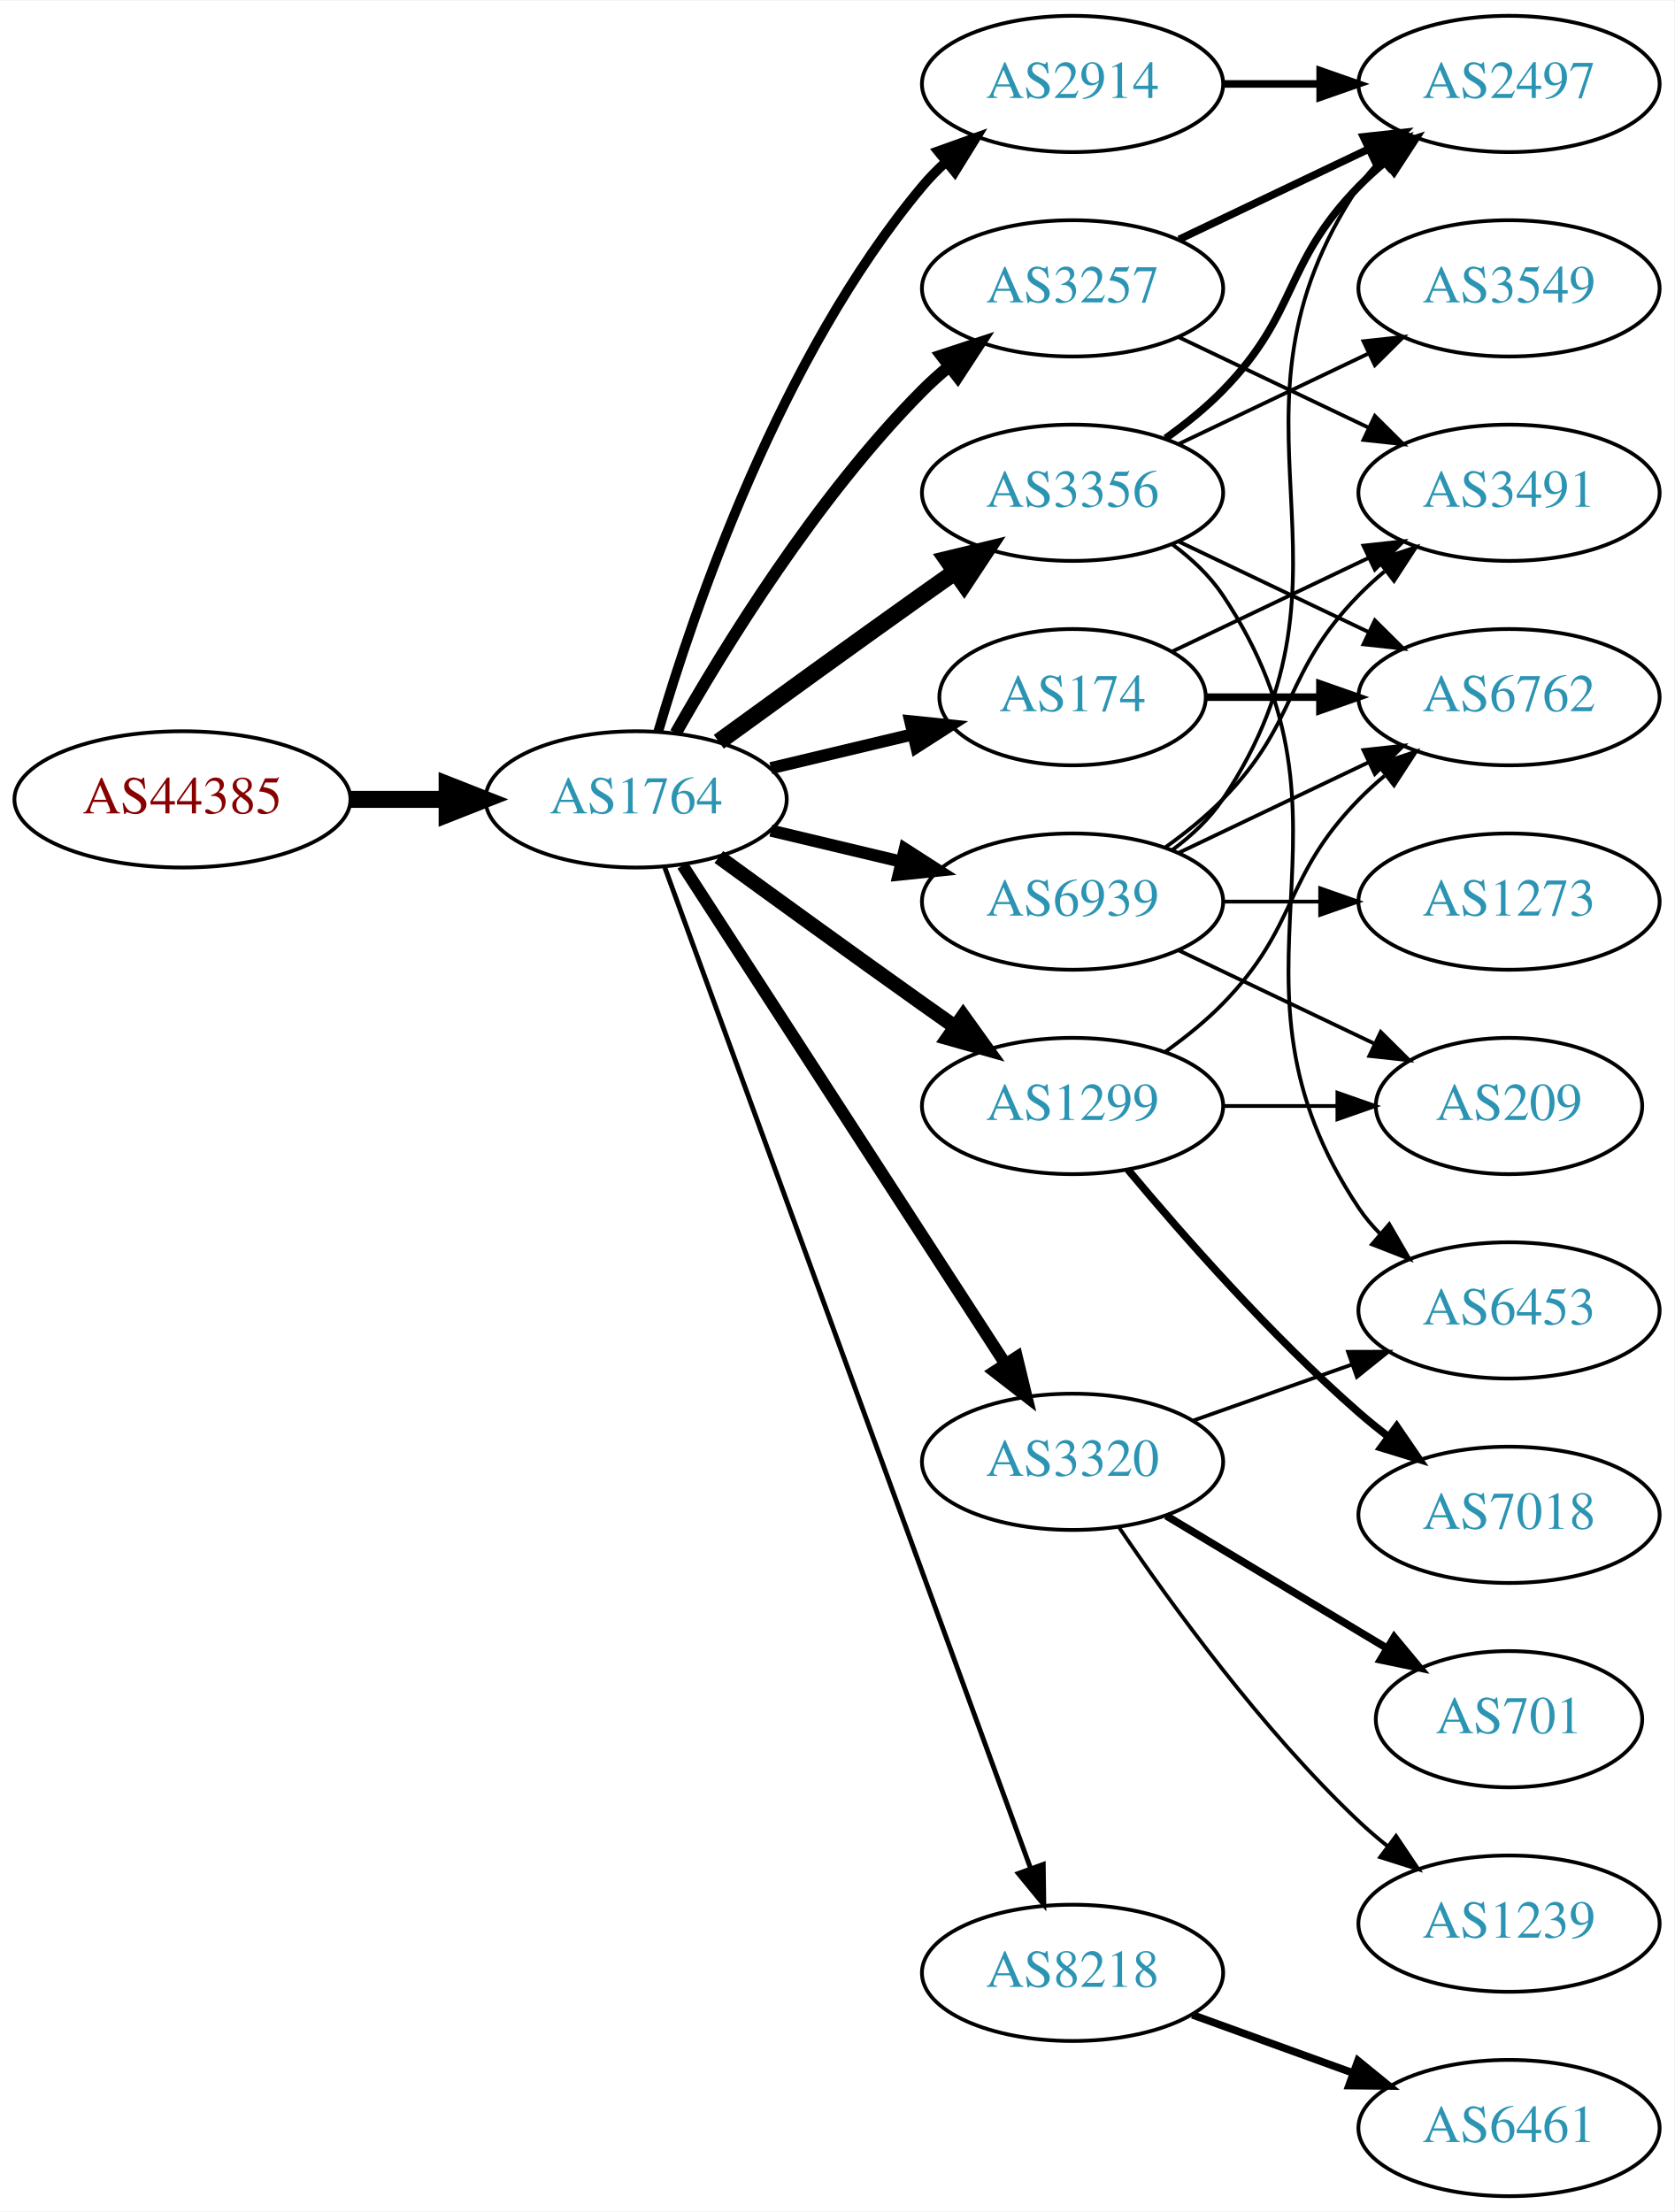
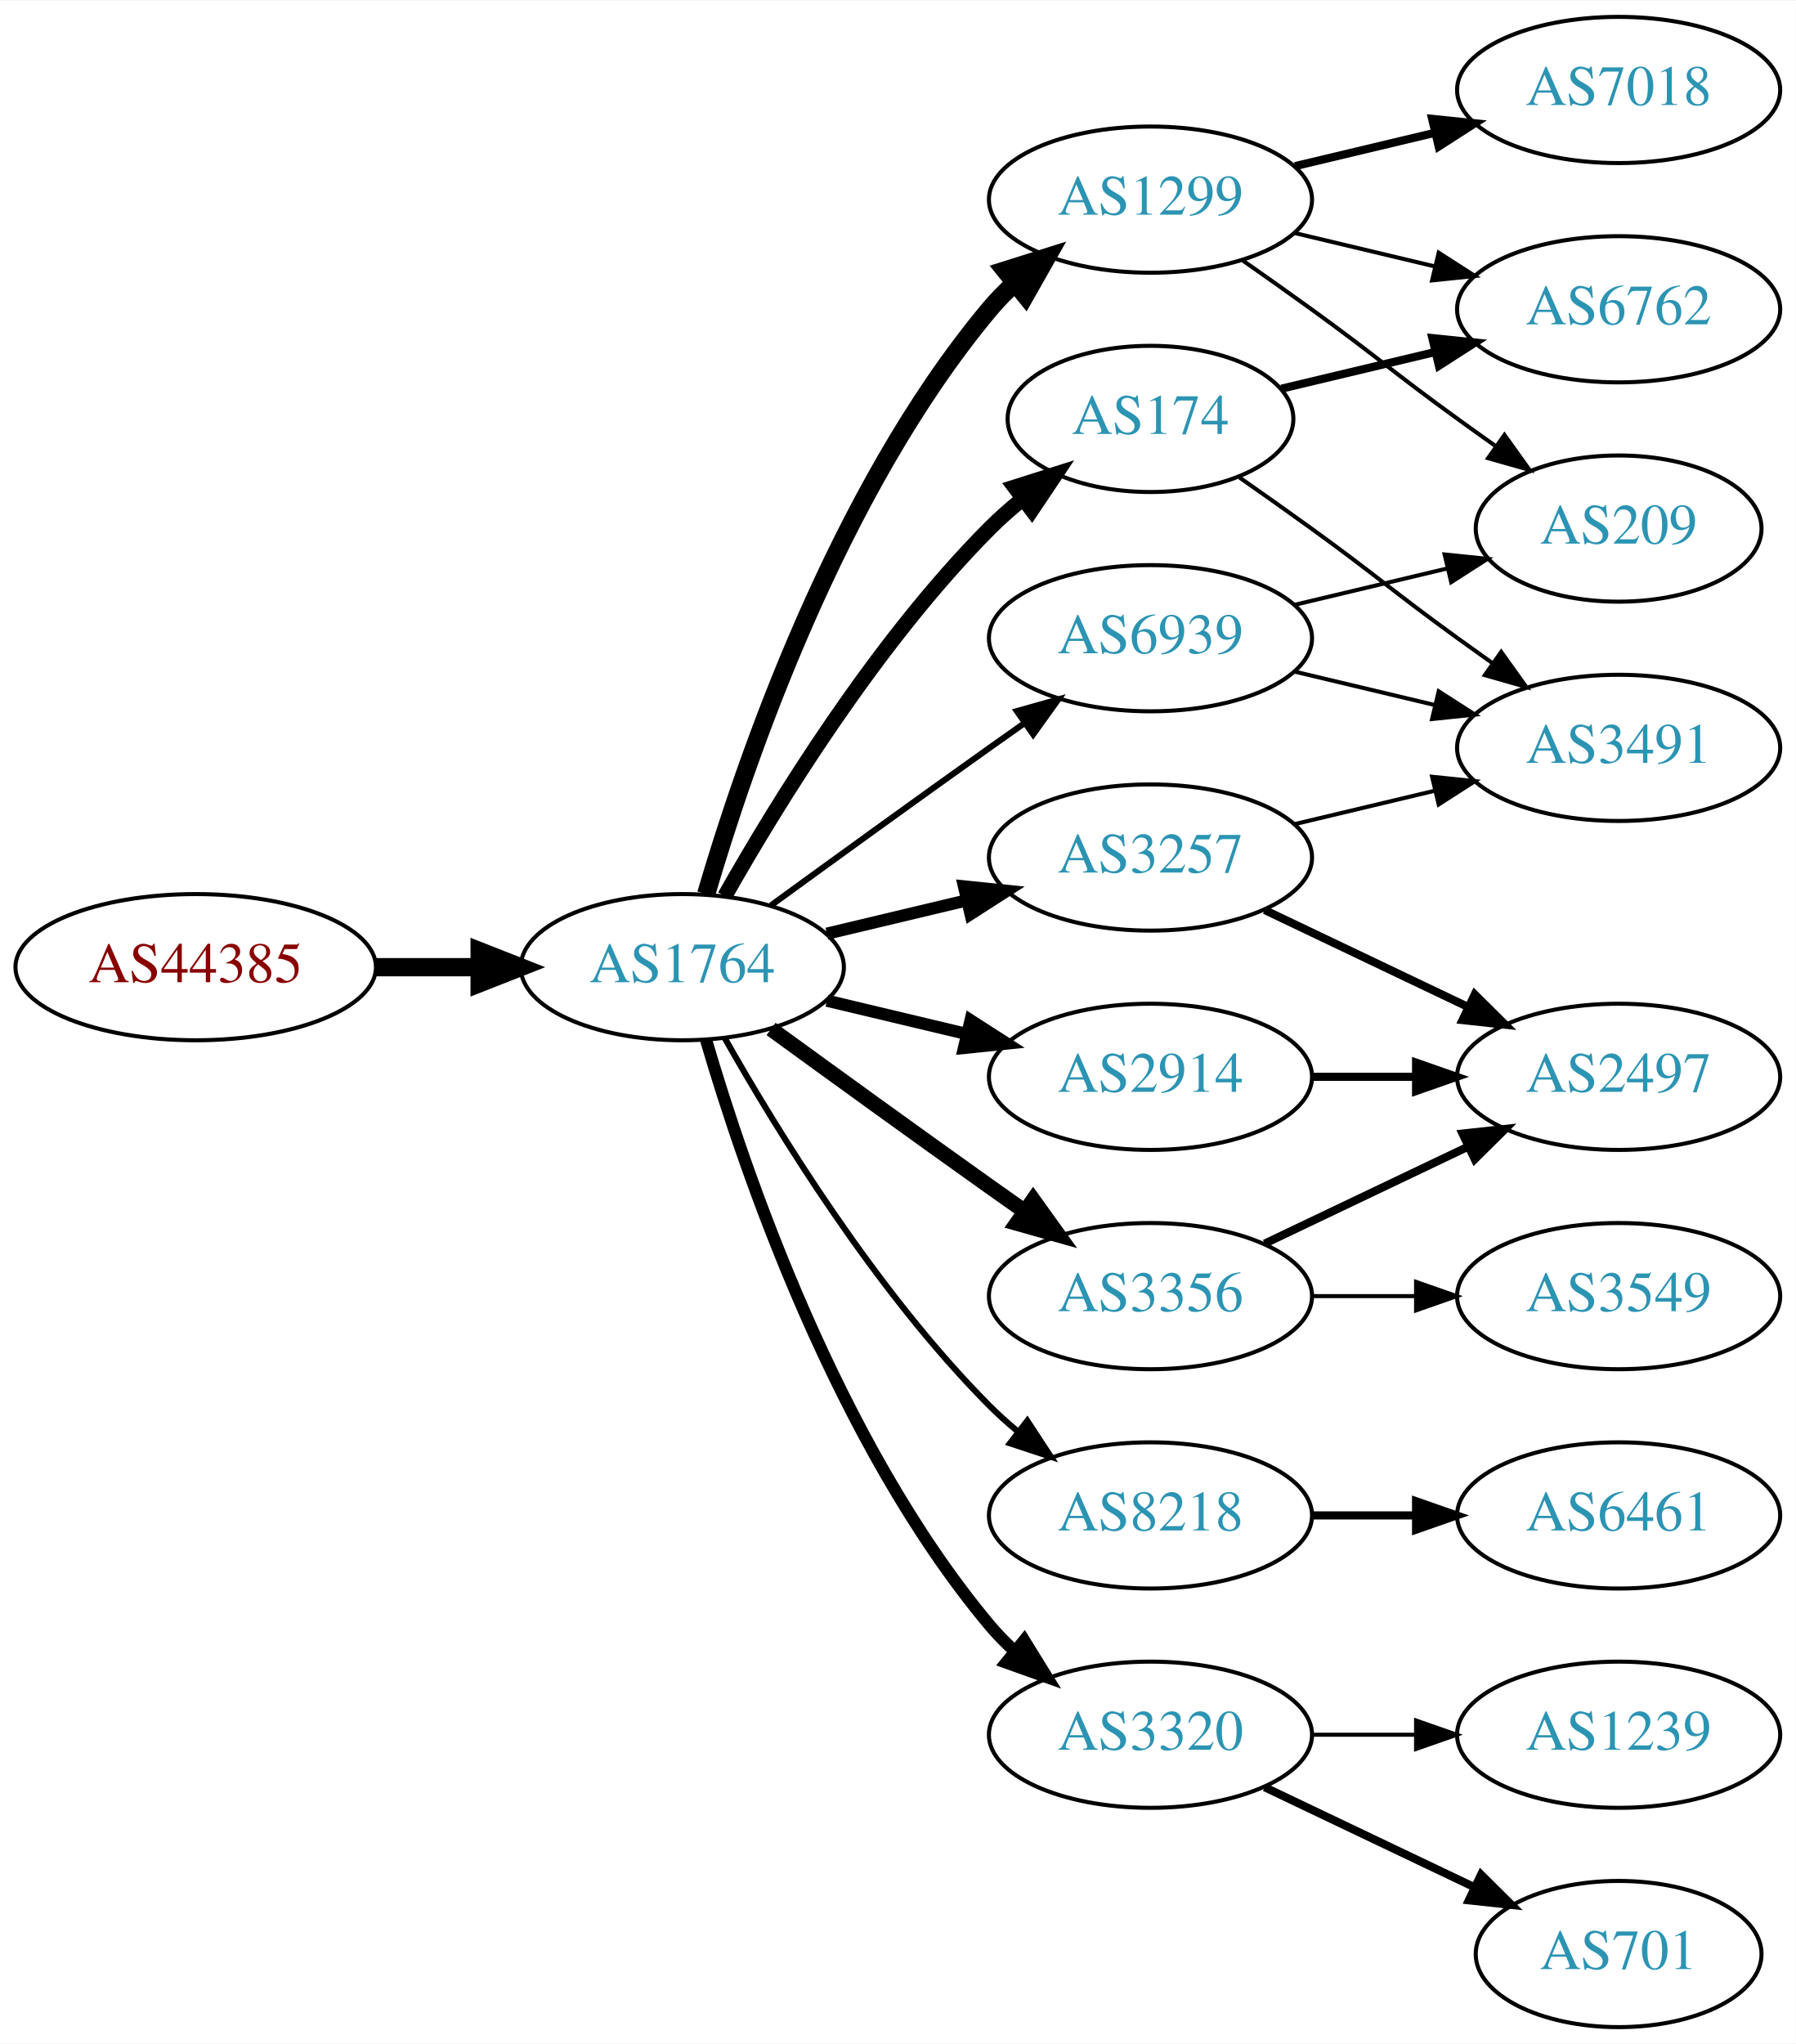
- <svg xmlns="http://www.w3.org/2000/svg" xmlns:xlink="http://www.w3.org/1999/xlink" width="442pt" height="584pt" viewBox="0.00 0.00 442.27 584.00">
-   <g id="graph0" class="graph" transform="scale(1 1) rotate(0) translate(4 580)">
-     <polygon fill="white" stroke="none" points="-4,4 -4,-580 438.271,-580 438.271,4 -4,4" />
+ <svg xmlns="http://www.w3.org/2000/svg" xmlns:xlink="http://www.w3.org/1999/xlink" width="442pt" height="503pt" viewBox="0.00 0.00 442.27 503.00">
+   <g id="graph0" class="graph" transform="scale(1 1) rotate(0) translate(4 499)">
+     <polygon fill="white" stroke="none" points="-4,4 -4,-499 438.271,-499 438.271,4 -4,4" />
    <g id="node1" class="node">
      <g id="a_node1">
        <a xlink:href="/asn/44385" xlink:title="AS44385 ~ NA-NET Communications GmbH [AT]">
-           <ellipse fill="#ffffff" stroke="black" cx="44.196" cy="-369" rx="44.393" ry="18" />
-           <text text-anchor="middle" x="44.196" y="-365.3" font-family="Times,serif" font-size="14.00" fill="#880000">AS44385</text>
+           <ellipse fill="#ffffff" stroke="black" cx="44.196" cy="-261" rx="44.393" ry="18" />
+           <text text-anchor="middle" x="44.196" y="-257.3" font-family="Times,serif" font-size="14.00" fill="#880000">AS44385</text>
        </a>
      </g>
    </g>
    <g id="node2" class="node">
      <g id="a_node2">
        <a xlink:href="/asn/1764" xlink:title="AS1764 ~ NEXTLAYER-AS [AT]">
-           <ellipse fill="#ffffff" stroke="black" cx="164.039" cy="-369" rx="39.794" ry="18" />
-           <text text-anchor="middle" x="164.039" y="-365.3" font-family="Times,serif" font-size="14.00" fill="#2c94b3">AS1764</text>
+           <ellipse fill="#ffffff" stroke="black" cx="164.039" cy="-261" rx="39.794" ry="18" />
+           <text text-anchor="middle" x="164.039" y="-257.3" font-family="Times,serif" font-size="14.00" fill="#2c94b3">AS1764</text>
        </a>
      </g>
    </g>
    <g id="edge1" class="edge">
-       <path fill="none" stroke="black" stroke-width="4.5" d="M88.407,-369C96.72,-369 105.482,-369 113.965,-369" />
-       <polygon fill="black" stroke="black" stroke-width="4.5" points="114.123,-372.938 124.123,-369 114.123,-365.063 114.123,-372.938" />
+       <path fill="none" stroke="black" stroke-width="4.5" d="M88.407,-261C96.72,-261 105.482,-261 113.965,-261" />
+       <polygon fill="black" stroke="black" stroke-width="4.5" points="114.123,-264.938 124.123,-261 114.123,-257.063 114.123,-264.938" />
    </g>
    <g id="node3" class="node">
      <g id="a_node3">
-         <a xlink:href="/asn/2914" xlink:title="AS2914 ~ NTT America, Inc. [US]">
-           <ellipse fill="#ffffff" stroke="black" cx="279.332" cy="-558" rx="39.794" ry="18" />
-           <text text-anchor="middle" x="279.332" y="-554.3" font-family="Times,serif" font-size="14.00" fill="#2c94b3">AS2914</text>
+         <a xlink:href="/asn/1299" xlink:title="AS1299 ~ Telia Carrier [EU]">
+           <ellipse fill="#ffffff" stroke="black" cx="279.332" cy="-450" rx="39.794" ry="18" />
+           <text text-anchor="middle" x="279.332" y="-446.3" font-family="Times,serif" font-size="14.00" fill="#2c94b3">AS1299</text>
        </a>
      </g>
    </g>
    <g id="edge2" class="edge">
-       <path fill="none" stroke="black" stroke-width="2.571" d="M169.913,-387.002C179.227,-418.844 202.043,-485.981 239.685,-531 241.555,-533.237 243.654,-535.374 245.88,-537.396" />
-       <polygon fill="black" stroke="black" stroke-width="2.571" points="243.823,-540.234 253.799,-543.804 248.227,-534.793 243.823,-540.234" />
+       <path fill="none" stroke="black" stroke-width="4.5" d="M169.913,-279.002C179.227,-310.844 202.043,-377.981 239.685,-423 241.555,-425.237 243.654,-427.374 245.88,-429.396" />
+       <polygon fill="black" stroke="black" stroke-width="4.5" points="243.548,-432.574 253.799,-435.804 248.502,-426.452 243.548,-432.574" />
    </g>
    <g id="node4" class="node">
      <g id="a_node4">
-         <a xlink:href="/asn/3356" xlink:title="AS3356 ~ Level 3 Parent, LLC [US]">
-           <ellipse fill="#ffffff" stroke="black" cx="279.332" cy="-450" rx="39.794" ry="18" />
-           <text text-anchor="middle" x="279.332" y="-446.3" font-family="Times,serif" font-size="14.00" fill="#2c94b3">AS3356</text>
+         <a xlink:href="/asn/2914" xlink:title="AS2914 ~ NTT America, Inc. [US]">
+           <ellipse fill="#ffffff" stroke="black" cx="279.332" cy="-234" rx="39.794" ry="18" />
+           <text text-anchor="middle" x="279.332" y="-230.3" font-family="Times,serif" font-size="14.00" fill="#2c94b3">AS2914</text>
        </a>
      </g>
    </g>
    <g id="edge3" class="edge">
-       <path fill="none" stroke="black" stroke-width="4.5" d="M185.887,-384.222C200.821,-395.091 221.435,-410.025 239.685,-423 242.506,-425.005 245.449,-427.085 248.397,-429.159" />
-       <polygon fill="black" stroke="black" stroke-width="4.5" points="246.173,-432.409 256.621,-434.926 250.694,-425.961 246.173,-432.409" />
+       <path fill="none" stroke="black" stroke-width="3" d="M199.646,-252.752C210.517,-250.162 222.671,-247.265 234.114,-244.538" />
+       <polygon fill="black" stroke="black" stroke-width="3" points="235.02,-247.92 243.936,-242.197 233.397,-241.111 235.02,-247.92" />
    </g>
    <g id="node5" class="node">
      <g id="a_node5">
-         <a xlink:href="/asn/3257" xlink:title="AS3257 ~ GTT [DE]">
-           <ellipse fill="#ffffff" stroke="black" cx="279.332" cy="-504" rx="39.794" ry="18" />
-           <text text-anchor="middle" x="279.332" y="-500.3" font-family="Times,serif" font-size="14.00" fill="#2c94b3">AS3257</text>
+         <a xlink:href="/asn/3356" xlink:title="AS3356 ~ Level 3 Parent, LLC [US]">
+           <ellipse fill="#ffffff" stroke="black" cx="279.332" cy="-180" rx="39.794" ry="18" />
+           <text text-anchor="middle" x="279.332" y="-176.3" font-family="Times,serif" font-size="14.00" fill="#2c94b3">AS3356</text>
        </a>
      </g>
    </g>
    <g id="edge4" class="edge">
-       <path fill="none" stroke="black" stroke-width="3.214" d="M174.498,-386.49C187.28,-409.096 211.712,-448.886 239.685,-477 241.796,-479.121 244.092,-481.188 246.477,-483.171" />
-       <polygon fill="black" stroke="black" stroke-width="3.214" points="244.73,-486.242 254.793,-489.556 248.993,-480.69 244.73,-486.242" />
+       <path fill="none" stroke="black" stroke-width="3.75" d="M185.887,-245.778C200.821,-234.909 221.435,-219.975 239.685,-207 242.506,-204.995 245.449,-202.915 248.397,-200.841" />
+       <polygon fill="black" stroke="black" stroke-width="3.75" points="250.443,-203.681 256.621,-195.074 246.424,-197.95 250.443,-203.681" />
    </g>
    <g id="node6" class="node">
      <g id="a_node6">
+         <a xlink:href="/asn/3257" xlink:title="AS3257 ~ GTT [DE]">
+           <ellipse fill="#ffffff" stroke="black" cx="279.332" cy="-288" rx="39.794" ry="18" />
+           <text text-anchor="middle" x="279.332" y="-284.3" font-family="Times,serif" font-size="14.00" fill="#2c94b3">AS3257</text>
+         </a>
+       </g>
+     </g>
+     <g id="edge5" class="edge">
+       <path fill="none" stroke="black" stroke-width="3" d="M199.646,-269.248C210.517,-271.838 222.671,-274.735 234.114,-277.462" />
+       <polygon fill="black" stroke="black" stroke-width="3" points="233.397,-280.889 243.936,-279.803 235.02,-274.08 233.397,-280.889" />
+     </g>
+     <g id="node7" class="node">
+       <g id="a_node7">
        <a xlink:href="/asn/174" xlink:title="AS174 ~ Cogent Communications [US]">
          <ellipse fill="#ffffff" stroke="black" cx="279.332" cy="-396" rx="35.194" ry="18" />
          <text text-anchor="middle" x="279.332" y="-392.3" font-family="Times,serif" font-size="14.00" fill="#2c94b3">AS174</text>
        </a>
      </g>
    </g>
-     <g id="edge5" class="edge">
-       <path fill="none" stroke="black" stroke-width="3.214" d="M199.646,-377.248C211.44,-380.058 224.745,-383.229 237.013,-386.153" />
-       <polygon fill="black" stroke="black" stroke-width="3.214" points="236.479,-389.624 247.018,-388.537 238.101,-382.814 236.479,-389.624" />
-     </g>
-     <g id="node7" class="node">
-       <g id="a_node7">
-         <a xlink:href="/asn/1299" xlink:title="AS1299 ~ Telia Carrier [EU]">
-           <ellipse fill="#ffffff" stroke="black" cx="279.332" cy="-288" rx="39.794" ry="18" />
-           <text text-anchor="middle" x="279.332" y="-284.3" font-family="Times,serif" font-size="14.00" fill="#2c94b3">AS1299</text>
-         </a>
-       </g>
-     </g>
    <g id="edge6" class="edge">
-       <path fill="none" stroke="black" stroke-width="3.857" d="M185.887,-353.778C200.821,-342.909 221.435,-327.975 239.685,-315 242.506,-312.995 245.449,-310.915 248.397,-308.841" />
-       <polygon fill="black" stroke="black" stroke-width="3.857" points="250.443,-311.681 256.621,-303.074 246.424,-305.95 250.443,-311.681" />
+       <path fill="none" stroke="black" stroke-width="3.75" d="M174.498,-278.49C187.28,-301.096 211.712,-340.886 239.685,-369 242.185,-371.513 244.946,-373.949 247.807,-376.261" />
+       <polygon fill="black" stroke="black" stroke-width="3.75" points="245.905,-379.21 256.004,-382.413 250.108,-373.611 245.905,-379.21" />
    </g>
    <g id="node8" class="node">
      <g id="a_node8">
-         <a xlink:href="/asn/3320" xlink:title="AS3320 ~ DTAG [DE]">
-           <ellipse fill="#ffffff" stroke="black" cx="279.332" cy="-194" rx="39.794" ry="18" />
-           <text text-anchor="middle" x="279.332" y="-190.3" font-family="Times,serif" font-size="14.00" fill="#2c94b3">AS3320</text>
+         <a xlink:href="/asn/8218" xlink:title="AS8218 ~ legacy Neotelecoms [FR]">
+           <ellipse fill="#ffffff" stroke="black" cx="279.332" cy="-126" rx="39.794" ry="18" />
+           <text text-anchor="middle" x="279.332" y="-122.3" font-family="Times,serif" font-size="14.00" fill="#2c94b3">AS8218</text>
        </a>
      </g>
    </g>
    <g id="edge7" class="edge">
-       <path fill="none" stroke="black" stroke-width="3.214" d="M176.316,-351.581C196.335,-320.657 238.172,-256.033 261.573,-219.887" />
-       <polygon fill="black" stroke="black" stroke-width="3.214" points="264.604,-221.646 267.1,-211.349 258.727,-217.841 264.604,-221.646" />
+       <path fill="none" stroke="black" stroke-width="1.5" d="M174.498,-243.51C187.28,-220.904 211.712,-181.114 239.685,-153 241.796,-150.879 244.092,-148.812 246.477,-146.829" />
+       <polygon fill="black" stroke="black" stroke-width="1.5" points="248.993,-149.31 254.793,-140.444 244.73,-143.758 248.993,-149.31" />
    </g>
    <g id="node9" class="node">
      <g id="a_node9">
-         <a xlink:href="/asn/8218" xlink:title="AS8218 ~ legacy Neotelecoms [FR]">
-           <ellipse fill="#ffffff" stroke="black" cx="279.332" cy="-59" rx="39.794" ry="18" />
-           <text text-anchor="middle" x="279.332" y="-55.3" font-family="Times,serif" font-size="14.00" fill="#2c94b3">AS8218</text>
+         <a xlink:href="/asn/3320" xlink:title="AS3320 ~ DTAG [DE]">
+           <ellipse fill="#ffffff" stroke="black" cx="279.332" cy="-72" rx="39.794" ry="18" />
+           <text text-anchor="middle" x="279.332" y="-68.3" font-family="Times,serif" font-size="14.00" fill="#2c94b3">AS3320</text>
        </a>
      </g>
    </g>
    <g id="edge8" class="edge">
-       <path fill="none" stroke="black" stroke-width="1.286" d="M171.619,-350.993C190.587,-299.092 245.464,-148.936 268.239,-86.616" />
-       <polygon fill="black" stroke="black" stroke-width="1.286" points="271.587,-87.65 271.733,-77.057 265.013,-85.248 271.587,-87.65" />
+       <path fill="none" stroke="black" stroke-width="3" d="M169.913,-242.998C179.227,-211.156 202.043,-144.019 239.685,-99 241.555,-96.763 243.654,-94.626 245.88,-92.604" />
+       <polygon fill="black" stroke="black" stroke-width="3" points="248.227,-95.207 253.799,-86.196 243.823,-89.766 248.227,-95.207" />
    </g>
    <g id="node10" class="node">
      <g id="a_node10">
        <a xlink:href="/asn/6939" xlink:title="AS6939 ~ Hurricane Electric LLC [US]">
          <ellipse fill="#ffffff" stroke="black" cx="279.332" cy="-342" rx="39.794" ry="18" />
          <text text-anchor="middle" x="279.332" y="-338.3" font-family="Times,serif" font-size="14.00" fill="#2c94b3">AS6939</text>
        </a>
      </g>
    </g>
    <g id="edge9" class="edge">
-       <path fill="none" stroke="black" stroke-width="3.214" d="M199.646,-360.752C210.517,-358.162 222.671,-355.265 234.114,-352.538" />
-       <polygon fill="black" stroke="black" stroke-width="3.214" points="235.02,-355.92 243.936,-350.197 233.397,-349.111 235.02,-355.92" />
-     </g>
-     <g id="node13" class="node">
-       <g id="a_node13">
+       <path fill="none" stroke="black" stroke-width="1.5" d="M185.887,-276.222C200.821,-287.091 221.435,-302.025 239.685,-315 242.506,-317.005 245.449,-319.085 248.397,-321.159" />
+       <polygon fill="black" stroke="black" stroke-width="1.5" points="246.424,-324.05 256.621,-326.926 250.443,-318.319 246.424,-324.05" />
+     </g>
+     <g id="node14" class="node">
+       <g id="a_node14">
+         <a xlink:href="/asn/6762" xlink:title="AS6762 ~ TELECOM ITALIA SPARKLE S.p.A. [IT]">
+           <ellipse fill="#ffffff" stroke="black" cx="394.625" cy="-423" rx="39.794" ry="18" />
+           <text text-anchor="middle" x="394.625" y="-419.3" font-family="Times,serif" font-size="14.00" fill="#2c94b3">AS6762</text>
+         </a>
+       </g>
+     </g>
+     <g id="edge16" class="edge">
+       <path fill="none" stroke="black" d="M314.939,-441.752C325.81,-439.162 337.964,-436.265 349.407,-433.538" />
+       <polygon fill="black" stroke="black" points="350.313,-436.92 359.229,-431.197 348.69,-430.111 350.313,-436.92" />
+     </g>
+     <g id="node15" class="node">
+       <g id="a_node15">
+         <a xlink:href="/asn/7018" xlink:title="AS7018 ~ AT&amp;T Services, Inc. [US]">
+           <ellipse fill="#ffffff" stroke="black" cx="394.625" cy="-477" rx="39.794" ry="18" />
+           <text text-anchor="middle" x="394.625" y="-473.3" font-family="Times,serif" font-size="14.00" fill="#2c94b3">AS7018</text>
+         </a>
+       </g>
+     </g>
+     <g id="edge17" class="edge">
+       <path fill="none" stroke="black" stroke-width="2" d="M314.939,-458.248C325.81,-460.838 337.964,-463.735 349.407,-466.462" />
+       <polygon fill="black" stroke="black" stroke-width="2" points="348.69,-469.889 359.229,-468.803 350.313,-463.08 348.69,-469.889" />
+     </g>
+     <g id="node16" class="node">
+       <g id="a_node16">
+         <a xlink:href="/asn/209" xlink:title="AS209 ~ CenturyLink Communications, LLC [US]">
+           <ellipse fill="#ffffff" stroke="black" cx="394.625" cy="-369" rx="35.194" ry="18" />
+           <text text-anchor="middle" x="394.625" y="-365.3" font-family="Times,serif" font-size="14.00" fill="#2c94b3">AS209</text>
+         </a>
+       </g>
+     </g>
+     <g id="edge18" class="edge">
+       <path fill="none" stroke="black" d="M302.089,-434.991C307.623,-431.121 313.542,-426.936 318.978,-423 335.178,-411.271 338.778,-407.729 354.978,-396 358.007,-393.807 361.186,-391.537 364.364,-389.287" />
+       <polygon fill="black" stroke="black" points="366.506,-392.059 372.675,-383.445 362.481,-386.333 366.506,-392.059" />
+     </g>
+     <g id="node12" class="node">
+       <g id="a_node12">
        <a xlink:href="/asn/2497" xlink:title="AS2497 ~ Internet Initiative Japan Inc. [JP]">
-           <ellipse fill="#ffffff" stroke="black" cx="394.625" cy="-558" rx="39.794" ry="18" />
-           <text text-anchor="middle" x="394.625" y="-554.3" font-family="Times,serif" font-size="14.00" fill="#2c94b3">AS2497</text>
-         </a>
-       </g>
-     </g>
-     <g id="edge14" class="edge">
-       <path fill="none" stroke="black" stroke-width="2" d="M319.004,-558C327.207,-558 335.971,-558 344.503,-558" />
-       <polygon fill="black" stroke="black" stroke-width="2" points="344.742,-561.5 354.742,-558 344.742,-554.5 344.742,-561.5" />
+           <ellipse fill="#ffffff" stroke="black" cx="394.625" cy="-234" rx="39.794" ry="18" />
+           <text text-anchor="middle" x="394.625" y="-230.3" font-family="Times,serif" font-size="14.00" fill="#2c94b3">AS2497</text>
+         </a>
+       </g>
+     </g>
+     <g id="edge19" class="edge">
+       <path fill="none" stroke="black" stroke-width="2" d="M319.004,-234C327.207,-234 335.971,-234 344.503,-234" />
+       <polygon fill="black" stroke="black" stroke-width="2" points="344.742,-237.5 354.742,-234 344.742,-230.5 344.742,-237.5" />
    </g>
    <g id="node11" class="node">
      <g id="a_node11">
        <a xlink:href="/asn/3549" xlink:title="AS3549 ~ Level 3 Parent, LLC [US]">
-           <ellipse fill="#ffffff" stroke="black" cx="394.625" cy="-504" rx="39.794" ry="18" />
-           <text text-anchor="middle" x="394.625" y="-500.3" font-family="Times,serif" font-size="14.00" fill="#2c94b3">AS3549</text>
+           <ellipse fill="#ffffff" stroke="black" cx="394.625" cy="-180" rx="39.794" ry="18" />
+           <text text-anchor="middle" x="394.625" y="-176.3" font-family="Times,serif" font-size="14.00" fill="#2c94b3">AS3549</text>
        </a>
      </g>
    </g>
    <g id="edge10" class="edge">
-       <path fill="none" stroke="black" d="M307.468,-462.934C322.462,-470.081 341.283,-479.052 357.506,-486.785" />
-       <polygon fill="black" stroke="black" points="356.177,-490.028 366.71,-491.171 359.188,-483.709 356.177,-490.028" />
-     </g>
-     <g id="node12" class="node">
-       <g id="a_node12">
-         <a xlink:href="/asn/6762" xlink:title="AS6762 ~ TELECOM ITALIA SPARKLE S.p.A. [IT]">
-           <ellipse fill="#ffffff" stroke="black" cx="394.625" cy="-396" rx="39.794" ry="18" />
-           <text text-anchor="middle" x="394.625" y="-392.3" font-family="Times,serif" font-size="14.00" fill="#2c94b3">AS6762</text>
-         </a>
-       </g>
+       <path fill="none" stroke="black" d="M319.004,-180C327.207,-180 335.971,-180 344.503,-180" />
+       <polygon fill="black" stroke="black" points="344.742,-183.5 354.742,-180 344.742,-176.5 344.742,-183.5" />
    </g>
    <g id="edge11" class="edge">
-       <path fill="none" stroke="black" d="M307.468,-437.066C322.462,-429.919 341.283,-420.948 357.506,-413.215" />
-       <polygon fill="black" stroke="black" points="359.188,-416.291 366.71,-408.829 356.177,-409.972 359.188,-416.291" />
+       <path fill="none" stroke="black" stroke-width="2" d="M307.468,-192.934C322.462,-200.081 341.283,-209.052 357.506,-216.785" />
+       <polygon fill="black" stroke="black" stroke-width="2" points="356.177,-220.028 366.71,-221.171 359.188,-213.709 356.177,-220.028" />
+     </g>
+     <g id="edge13" class="edge">
+       <path fill="none" stroke="black" stroke-width="2" d="M307.468,-275.066C322.462,-267.919 341.283,-258.948 357.506,-251.215" />
+       <polygon fill="black" stroke="black" stroke-width="2" points="359.188,-254.291 366.71,-246.829 356.177,-247.972 359.188,-254.291" />
+     </g>
+     <g id="node13" class="node">
+       <g id="a_node13">
+         <a xlink:href="/asn/3491" xlink:title="AS3491 ~ PCCW Global, Inc. [US]">
+           <ellipse fill="#ffffff" stroke="black" cx="394.625" cy="-315" rx="39.794" ry="18" />
+           <text text-anchor="middle" x="394.625" y="-311.3" font-family="Times,serif" font-size="14.00" fill="#2c94b3">AS3491</text>
+         </a>
+       </g>
    </g>
    <g id="edge12" class="edge">
-       <path fill="none" stroke="black" stroke-width="2" d="M303.926,-464.389C309.182,-468.148 314.513,-472.437 318.978,-477 339.151,-497.617 334.806,-510.383 354.978,-531 357.071,-533.139 359.354,-535.218 361.731,-537.21" />
-       <polygon fill="black" stroke="black" stroke-width="2" points="359.974,-540.275 370.031,-543.611 364.249,-534.732 359.974,-540.275" />
-     </g>
-     <g id="node14" class="node">
-       <g id="a_node14">
-         <a xlink:href="/asn/6453" xlink:title="AS6453 ~ TATA COMMUNICATIONS (AMERICA) INC [US]">
-           <ellipse fill="#ffffff" stroke="black" cx="394.625" cy="-234" rx="39.794" ry="18" />
-           <text text-anchor="middle" x="394.625" y="-230.3" font-family="Times,serif" font-size="14.00" fill="#2c94b3">AS6453</text>
-         </a>
-       </g>
-     </g>
-     <g id="edge13" class="edge">
-       <path fill="none" stroke="black" d="M305.651,-436.393C310.707,-432.649 315.518,-428.169 318.978,-423 360.003,-361.706 313.954,-322.294 354.978,-261 356.6,-258.577 358.519,-256.305 360.621,-254.19" />
-       <polygon fill="black" stroke="black" points="362.988,-256.771 368.306,-247.607 358.434,-251.454 362.988,-256.771" />
-     </g>
-     <g id="edge16" class="edge">
-       <path fill="none" stroke="black" stroke-width="2" d="M307.468,-516.934C322.462,-524.081 341.283,-533.052 357.506,-540.785" />
-       <polygon fill="black" stroke="black" stroke-width="2" points="356.177,-544.028 366.71,-545.171 359.188,-537.709 356.177,-544.028" />
-     </g>
-     <g id="node15" class="node">
-       <g id="a_node15">
-         <a xlink:href="/asn/3491" xlink:title="AS3491 ~ PCCW Global, Inc. [US]">
-           <ellipse fill="#ffffff" stroke="black" cx="394.625" cy="-450" rx="39.794" ry="18" />
-           <text text-anchor="middle" x="394.625" y="-446.3" font-family="Times,serif" font-size="14.00" fill="#2c94b3">AS3491</text>
-         </a>
-       </g>
+       <path fill="none" stroke="black" d="M314.939,-296.248C325.81,-298.838 337.964,-301.735 349.407,-304.462" />
+       <polygon fill="black" stroke="black" points="348.69,-307.889 359.229,-306.803 350.313,-301.08 348.69,-307.889" />
+     </g>
+     <g id="edge14" class="edge">
+       <path fill="none" stroke="black" d="M301.282,-381.555C307.044,-377.529 313.277,-373.128 318.978,-369 335.178,-357.271 338.778,-353.729 354.978,-342 357.781,-339.971 360.712,-337.875 363.653,-335.79" />
+       <polygon fill="black" stroke="black" points="365.704,-338.627 371.868,-330.009 361.675,-332.903 365.704,-338.627" />
    </g>
    <g id="edge15" class="edge">
-       <path fill="none" stroke="black" d="M307.468,-491.066C322.462,-483.919 341.283,-474.948 357.506,-467.215" />
-       <polygon fill="black" stroke="black" points="359.188,-470.291 366.71,-462.829 356.177,-463.972 359.188,-470.291" />
-     </g>
-     <g id="edge17" class="edge">
-       <path fill="none" stroke="black" stroke-width="2" d="M314.631,-396C324.008,-396 334.358,-396 344.393,-396" />
-       <polygon fill="black" stroke="black" stroke-width="2" points="344.681,-399.5 354.681,-396 344.681,-392.5 344.681,-399.5" />
-     </g>
-     <g id="edge18" class="edge">
-       <path fill="none" stroke="black" d="M305.757,-408.119C321.059,-415.413 340.783,-424.814 357.665,-432.86" />
-       <polygon fill="black" stroke="black" points="356.172,-436.026 366.705,-437.169 359.184,-429.707 356.172,-436.026" />
-     </g>
-     <g id="edge20" class="edge">
-       <path fill="none" stroke="black" d="M303.926,-302.389C309.182,-306.148 314.513,-310.437 318.978,-315 339.151,-335.617 334.806,-348.383 354.978,-369 357.071,-371.139 359.354,-373.218 361.731,-375.21" />
-       <polygon fill="black" stroke="black" points="359.974,-378.275 370.031,-381.611 364.249,-372.732 359.974,-378.275" />
-     </g>
-     <g id="node16" class="node">
-       <g id="a_node16">
-         <a xlink:href="/asn/7018" xlink:title="AS7018 ~ AT&amp;T Services, Inc. [US]">
-           <ellipse fill="#ffffff" stroke="black" cx="394.625" cy="-180" rx="39.794" ry="18" />
-           <text text-anchor="middle" x="394.625" y="-176.3" font-family="Times,serif" font-size="14.00" fill="#2c94b3">AS7018</text>
-         </a>
-       </g>
-     </g>
-     <g id="edge19" class="edge">
-       <path fill="none" stroke="black" stroke-width="2" d="M293.962,-271.183C308.244,-254.071 331.791,-227.255 354.978,-207 357.444,-204.846 360.082,-202.706 362.78,-200.628" />
-       <polygon fill="black" stroke="black" stroke-width="2" points="364.953,-203.375 370.934,-194.63 360.805,-197.736 364.953,-203.375" />
+       <path fill="none" stroke="black" stroke-width="2" d="M311.589,-403.449C323.269,-406.233 336.765,-409.449 349.394,-412.459" />
+       <polygon fill="black" stroke="black" stroke-width="2" points="348.747,-415.903 359.286,-414.816 350.37,-409.093 348.747,-415.903" />
    </g>
    <g id="node17" class="node">
      <g id="a_node17">
-         <a xlink:href="/asn/209" xlink:title="AS209 ~ CenturyLink Communications, LLC [US]">
-           <ellipse fill="#ffffff" stroke="black" cx="394.625" cy="-288" rx="35.194" ry="18" />
-           <text text-anchor="middle" x="394.625" y="-284.3" font-family="Times,serif" font-size="14.00" fill="#2c94b3">AS209</text>
-         </a>
-       </g>
-     </g>
-     <g id="edge21" class="edge">
-       <path fill="none" stroke="black" d="M319.004,-288C328.709,-288 339.2,-288 349.163,-288" />
-       <polygon fill="black" stroke="black" points="349.299,-291.5 359.299,-288 349.299,-284.5 349.299,-291.5" />
-     </g>
-     <g id="edge24" class="edge">
-       <path fill="none" stroke="black" d="M311.289,-204.93C324.153,-209.472 339.259,-214.805 352.995,-219.655" />
-       <polygon fill="black" stroke="black" points="352.109,-223.054 362.704,-223.083 354.44,-216.453 352.109,-223.054" />
+         <a xlink:href="/asn/6461" xlink:title="AS6461 ~ Zayo Bandwidth [US]">
+           <ellipse fill="#ffffff" stroke="black" cx="394.625" cy="-126" rx="39.794" ry="18" />
+           <text text-anchor="middle" x="394.625" y="-122.3" font-family="Times,serif" font-size="14.00" fill="#2c94b3">AS6461</text>
+         </a>
+       </g>
+     </g>
+     <g id="edge20" class="edge">
+       <path fill="none" stroke="black" stroke-width="2" d="M319.004,-126C327.207,-126 335.971,-126 344.503,-126" />
+       <polygon fill="black" stroke="black" stroke-width="2" points="344.742,-129.5 354.742,-126 344.742,-122.5 344.742,-129.5" />
    </g>
    <g id="node18" class="node">
      <g id="a_node18">
+         <a xlink:href="/asn/701" xlink:title="AS701 ~ UUNET [US]">
+           <ellipse fill="#ffffff" stroke="black" cx="394.625" cy="-18" rx="35.194" ry="18" />
+           <text text-anchor="middle" x="394.625" y="-14.3" font-family="Times,serif" font-size="14.00" fill="#2c94b3">AS701</text>
+         </a>
+       </g>
+     </g>
+     <g id="edge21" class="edge">
+       <path fill="none" stroke="black" stroke-width="2" d="M307.468,-59.066C322.9,-51.71 342.385,-42.423 358.92,-34.541" />
+       <polygon fill="black" stroke="black" stroke-width="2" points="360.741,-37.551 368.262,-30.089 357.729,-31.232 360.741,-37.551" />
+     </g>
+     <g id="node19" class="node">
+       <g id="a_node19">
        <a xlink:href="/asn/1239" xlink:title="AS1239 ~ Sprint [US]">
          <ellipse fill="#ffffff" stroke="black" cx="394.625" cy="-72" rx="39.794" ry="18" />
          <text text-anchor="middle" x="394.625" y="-68.3" font-family="Times,serif" font-size="14.00" fill="#2c94b3">AS1239</text>
        </a>
      </g>
    </g>
    <g id="edge22" class="edge">
-       <path fill="none" stroke="black" d="M291.651,-176.622C305.225,-156.556 329.371,-123.208 354.978,-99 357.357,-96.751 359.936,-94.546 362.595,-92.425" />
-       <polygon fill="black" stroke="black" points="364.785,-95.157 370.688,-86.36 360.587,-89.556 364.785,-95.157" />
-     </g>
-     <g id="node19" class="node">
-       <g id="a_node19">
-         <a xlink:href="/asn/701" xlink:title="AS701 ~ UUNET [US]">
-           <ellipse fill="#ffffff" stroke="black" cx="394.625" cy="-126" rx="35.194" ry="18" />
-           <text text-anchor="middle" x="394.625" y="-122.3" font-family="Times,serif" font-size="14.00" fill="#2c94b3">AS701</text>
-         </a>
-       </g>
+       <path fill="none" stroke="black" d="M319.004,-72C327.207,-72 335.971,-72 344.503,-72" />
+       <polygon fill="black" stroke="black" points="344.742,-75.5 354.742,-72 344.742,-68.5 344.742,-75.5" />
    </g>
    <g id="edge23" class="edge">
-       <path fill="none" stroke="black" stroke-width="2" d="M304.082,-179.745C321.033,-169.571 343.998,-155.786 362.427,-144.725" />
-       <polygon fill="black" stroke="black" stroke-width="2" points="364.291,-147.689 371.064,-139.541 360.688,-141.687 364.291,-147.689" />
-     </g>
-     <g id="node20" class="node">
-       <g id="a_node20">
-         <a xlink:href="/asn/6461" xlink:title="AS6461 ~ Zayo Bandwidth [US]">
-           <ellipse fill="#ffffff" stroke="black" cx="394.625" cy="-18" rx="39.794" ry="18" />
-           <text text-anchor="middle" x="394.625" y="-14.3" font-family="Times,serif" font-size="14.00" fill="#2c94b3">AS6461</text>
-         </a>
-       </g>
-     </g>
-     <g id="edge25" class="edge">
-       <path fill="none" stroke="black" stroke-width="2" d="M310.99,-47.905C323.963,-43.21 339.256,-37.676 353.137,-32.652" />
-       <polygon fill="black" stroke="black" stroke-width="2" points="354.729,-35.798 362.941,-29.104 352.347,-29.216 354.729,-35.798" />
-     </g>
-     <g id="edge26" class="edge">
-       <path fill="none" stroke="black" d="M307.468,-354.934C322.462,-362.081 341.283,-371.052 357.506,-378.785" />
-       <polygon fill="black" stroke="black" points="356.177,-382.028 366.71,-383.171 359.188,-375.709 356.177,-382.028" />
-     </g>
-     <g id="edge28" class="edge">
-       <path fill="none" stroke="black" d="M305.651,-355.607C310.707,-359.351 315.518,-363.831 318.978,-369 360.003,-430.294 313.954,-469.706 354.978,-531 356.6,-533.423 358.519,-535.695 360.621,-537.81" />
-       <polygon fill="black" stroke="black" points="358.434,-540.546 368.306,-544.393 362.988,-535.229 358.434,-540.546" />
-     </g>
-     <g id="edge27" class="edge">
-       <path fill="none" stroke="black" d="M303.926,-356.389C309.182,-360.148 314.513,-364.437 318.978,-369 339.151,-389.617 334.806,-402.383 354.978,-423 357.071,-425.139 359.354,-427.218 361.731,-429.21" />
-       <polygon fill="black" stroke="black" points="359.974,-432.275 370.031,-435.611 364.249,-426.732 359.974,-432.275" />
-     </g>
-     <g id="edge30" class="edge">
-       <path fill="none" stroke="black" d="M307.468,-329.066C322.9,-321.71 342.385,-312.423 358.92,-304.541" />
-       <polygon fill="black" stroke="black" points="360.741,-307.551 368.262,-300.089 357.729,-301.232 360.741,-307.551" />
-     </g>
-     <g id="node21" class="node">
-       <g id="a_node21">
-         <a xlink:href="/asn/1273" xlink:title="AS1273 ~ Vodafone Group PLC [EU]">
-           <ellipse fill="#ffffff" stroke="black" cx="394.625" cy="-342" rx="39.794" ry="18" />
-           <text text-anchor="middle" x="394.625" y="-338.3" font-family="Times,serif" font-size="14.00" fill="#2c94b3">AS1273</text>
-         </a>
-       </g>
-     </g>
-     <g id="edge29" class="edge">
-       <path fill="none" stroke="black" d="M319.004,-342C327.207,-342 335.971,-342 344.503,-342" />
-       <polygon fill="black" stroke="black" points="344.742,-345.5 354.742,-342 344.742,-338.5 344.742,-345.5" />
+       <path fill="none" stroke="black" d="M314.939,-333.752C325.81,-331.162 337.964,-328.265 349.407,-325.538" />
+       <polygon fill="black" stroke="black" points="350.313,-328.92 359.229,-323.197 348.69,-322.111 350.313,-328.92" />
+     </g>
+     <g id="edge24" class="edge">
+       <path fill="none" stroke="black" d="M314.939,-350.248C326.733,-353.058 340.038,-356.229 352.306,-359.153" />
+       <polygon fill="black" stroke="black" points="351.772,-362.624 362.311,-361.537 353.394,-355.814 351.772,-362.624" />
    </g>
  </g>
</svg>
